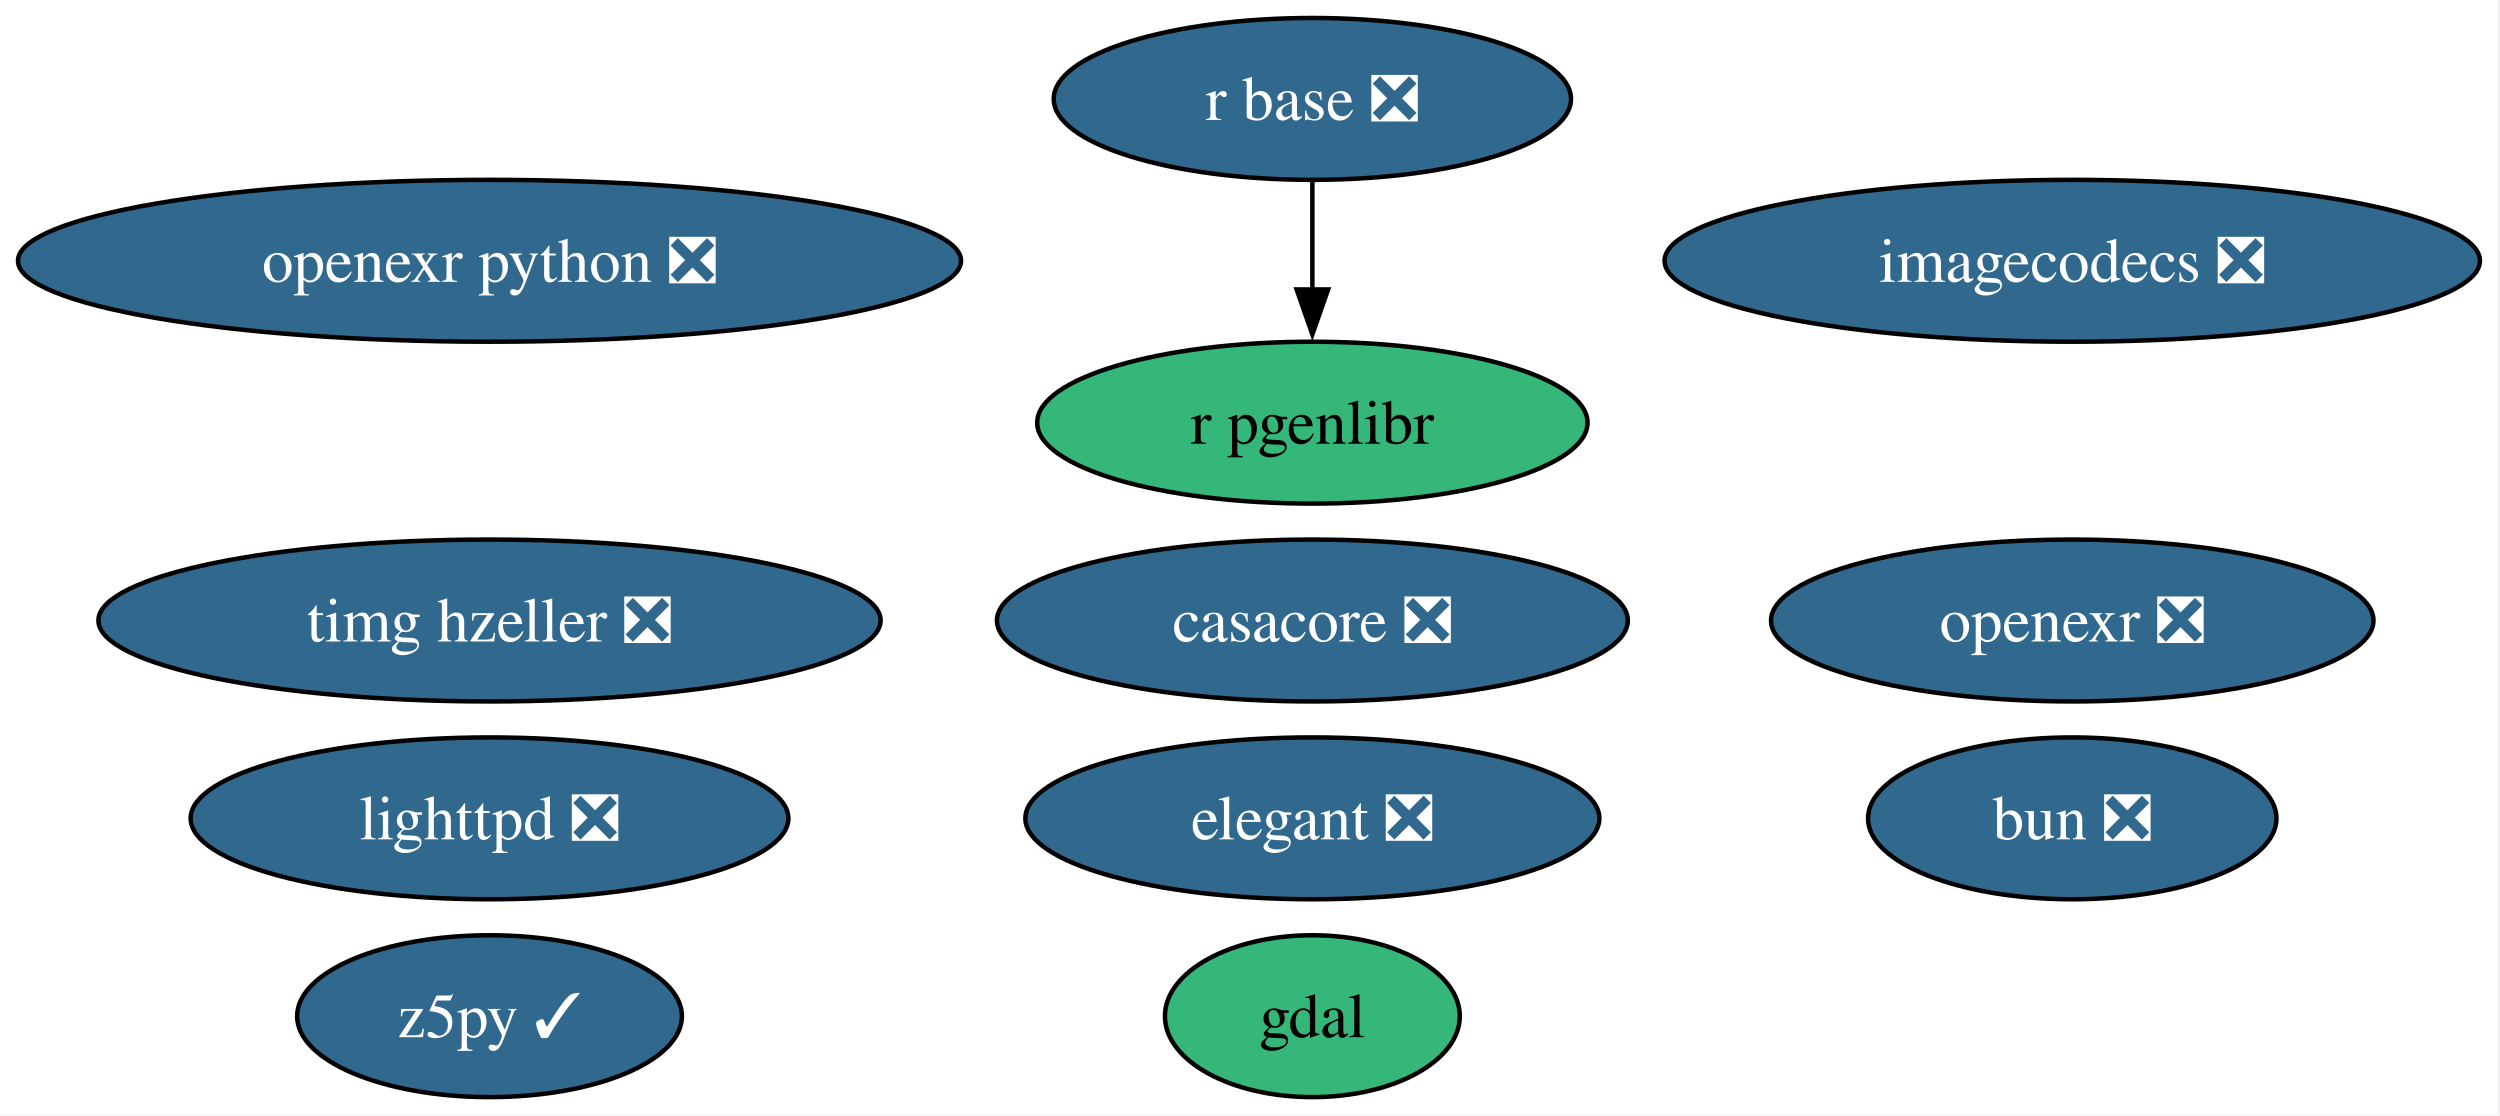
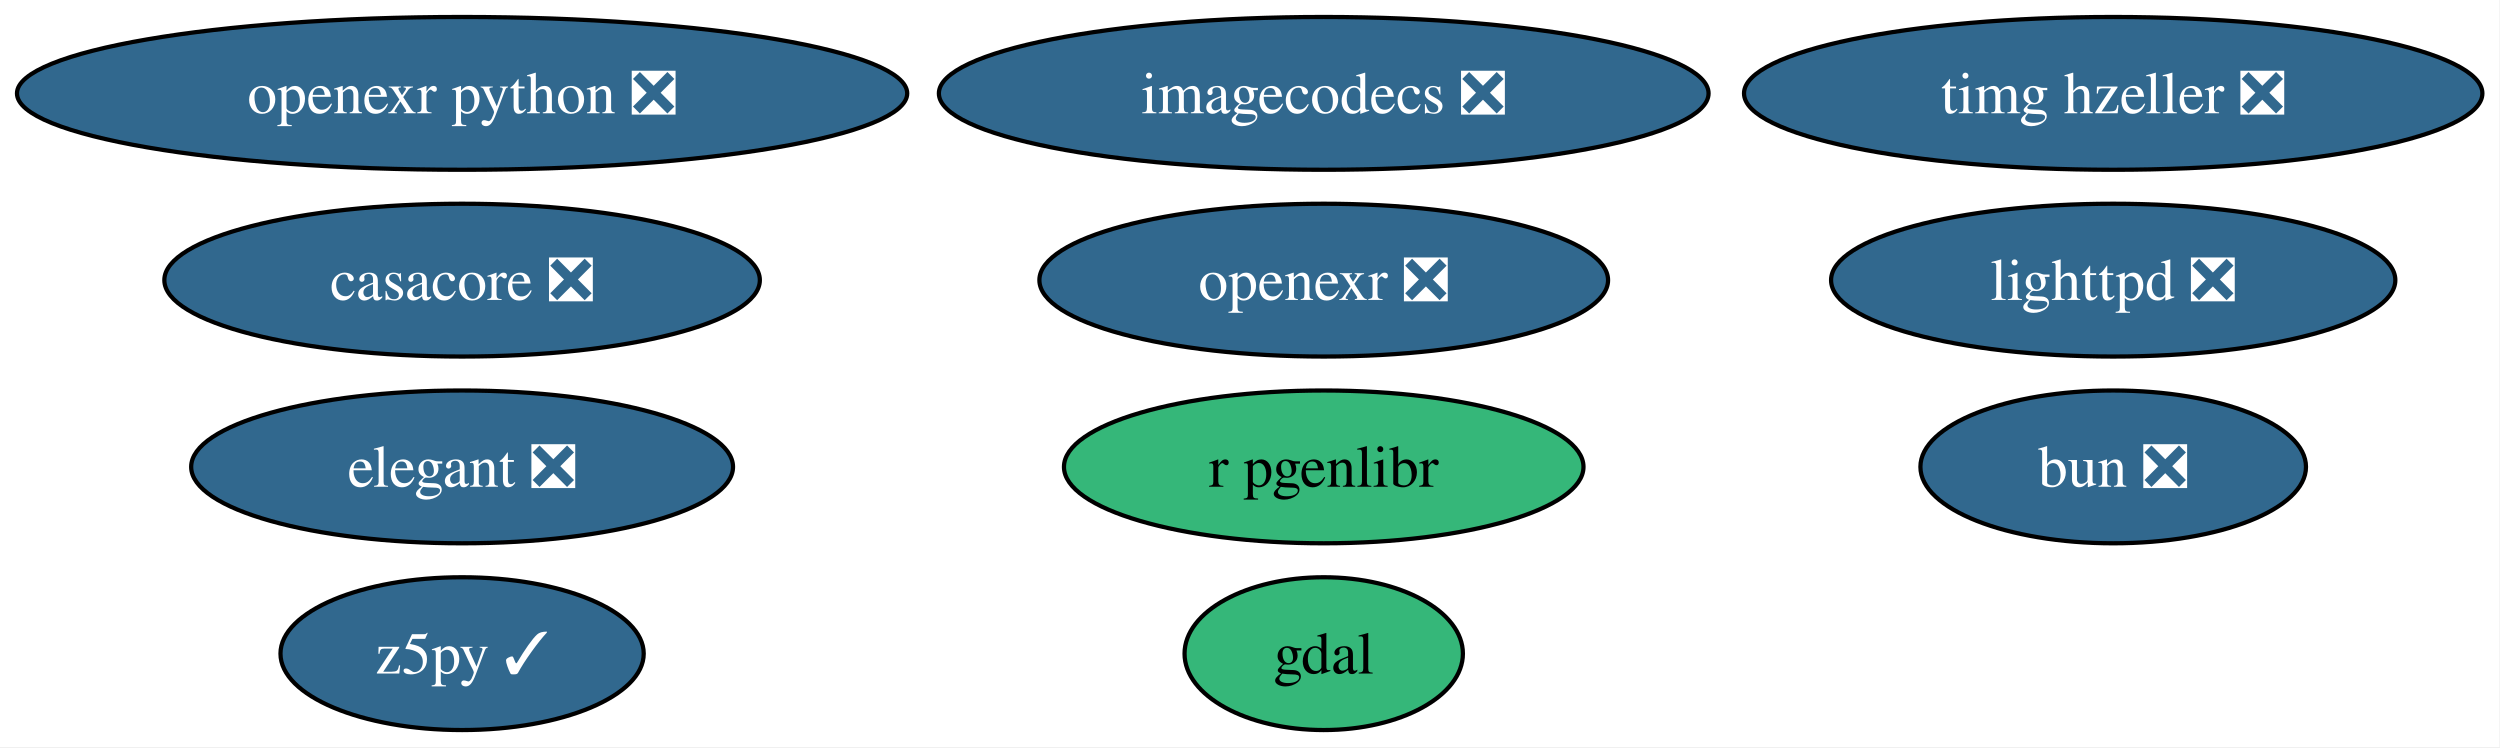
- <svg xmlns="http://www.w3.org/2000/svg" xmlns:xlink="http://www.w3.org/1999/xlink" width="556pt" height="248pt" viewBox="0.00 0.00 556.00 248.00">
-   <g id="graph0" class="graph" transform="scale(1 1) rotate(0) translate(4 244)">
-     <polygon fill="white" stroke="none" points="-4,4 -4,-244 551.54,-244 551.54,4 -4,4" />
+ <svg xmlns="http://www.w3.org/2000/svg" xmlns:xlink="http://www.w3.org/1999/xlink" width="589pt" height="176pt" viewBox="0.00 0.00 589.00 176.00">
+   <g id="graph0" class="graph" transform="scale(1 1) rotate(0) translate(4 172)">
+     <polygon fill="white" stroke="none" points="-4,4 -4,-172 584.85,-172 584.85,4 -4,4" />
    <g id="node1" class="node">
      <g id="a_node1">
        <a xlink:href="https://github.com/conda-forge/bun-feedstock/pull/36" xlink:title="bun ❎">
-           <ellipse fill="#31688e" stroke="black" cx="456.87" cy="-62" rx="45.42" ry="18" />
-           <text xml:space="preserve" text-anchor="middle" x="456.87" y="-57.33" font-family="Times,serif" font-size="14.00" fill="white">bun ❎</text>
+           <ellipse fill="#31688e" stroke="black" cx="493.87" cy="-62" rx="45.42" ry="18" />
+           <text xml:space="preserve" text-anchor="middle" x="493.87" y="-57.33" font-family="Times,serif" font-size="14.00" fill="white">bun ❎</text>
        </a>
      </g>
    </g>
    <g id="node2" class="node">
      <g id="a_node2">
        <a xlink:href="https://github.com/conda-forge/casacore-feedstock/pull/118" xlink:title="casacore ❎">
-           <ellipse fill="#31688e" stroke="black" cx="287.87" cy="-106" rx="70.15" ry="18" />
-           <text xml:space="preserve" text-anchor="middle" x="287.87" y="-101.33" font-family="Times,serif" font-size="14.00" fill="white">casacore ❎</text>
+           <ellipse fill="#31688e" stroke="black" cx="104.87" cy="-106" rx="70.15" ry="18" />
+           <text xml:space="preserve" text-anchor="middle" x="104.87" y="-101.33" font-family="Times,serif" font-size="14.00" fill="white">casacore ❎</text>
        </a>
      </g>
    </g>
    <g id="node3" class="node">
      <g id="a_node3">
        <a xlink:href="https://github.com/conda-forge/elegant-feedstock/pull/36" xlink:title="elegant ❎">
-           <ellipse fill="#31688e" stroke="black" cx="287.87" cy="-62" rx="63.83" ry="18" />
-           <text xml:space="preserve" text-anchor="middle" x="287.87" y="-57.33" font-family="Times,serif" font-size="14.00" fill="white">elegant ❎</text>
+           <ellipse fill="#31688e" stroke="black" cx="104.87" cy="-62" rx="63.83" ry="18" />
+           <text xml:space="preserve" text-anchor="middle" x="104.87" y="-57.33" font-family="Times,serif" font-size="14.00" fill="white">elegant ❎</text>
        </a>
      </g>
    </g>
    <g id="node4" class="node">
      <g id="a_node4">
        <a xlink:href="https://github.com/conda-forge/gdal-feedstock" xlink:title="gdal">
-           <ellipse fill="#35b779" stroke="black" cx="287.87" cy="-18" rx="32.79" ry="18" />
-           <text xml:space="preserve" text-anchor="middle" x="287.87" y="-13.32" font-family="Times,serif" font-size="14.00">gdal</text>
+           <ellipse fill="#35b779" stroke="black" cx="307.87" cy="-18" rx="32.79" ry="18" />
+           <text xml:space="preserve" text-anchor="middle" x="307.87" y="-13.32" font-family="Times,serif" font-size="14.00">gdal</text>
        </a>
      </g>
    </g>
    <g id="node5" class="node">
      <g id="a_node5">
        <a xlink:href="https://github.com/conda-forge/imagecodecs-feedstock/pull/172" xlink:title="imagecodecs ❎">
-           <ellipse fill="#31688e" stroke="black" cx="456.87" cy="-186" rx="90.67" ry="18" />
-           <text xml:space="preserve" text-anchor="middle" x="456.87" y="-181.32" font-family="Times,serif" font-size="14.00" fill="white">imagecodecs ❎</text>
+           <ellipse fill="#31688e" stroke="black" cx="307.87" cy="-150" rx="90.67" ry="18" />
+           <text xml:space="preserve" text-anchor="middle" x="307.87" y="-145.32" font-family="Times,serif" font-size="14.00" fill="white">imagecodecs ❎</text>
        </a>
      </g>
    </g>
    <g id="node6" class="node">
      <g id="a_node6">
        <a xlink:href="https://github.com/conda-forge/lighttpd-feedstock/pull/58" xlink:title="lighttpd ❎">
-           <ellipse fill="#31688e" stroke="black" cx="104.87" cy="-62" rx="66.47" ry="18" />
-           <text xml:space="preserve" text-anchor="middle" x="104.87" y="-57.33" font-family="Times,serif" font-size="14.00" fill="white">lighttpd ❎</text>
+           <ellipse fill="#31688e" stroke="black" cx="493.87" cy="-106" rx="66.47" ry="18" />
+           <text xml:space="preserve" text-anchor="middle" x="493.87" y="-101.33" font-family="Times,serif" font-size="14.00" fill="white">lighttpd ❎</text>
        </a>
      </g>
    </g>
    <g id="node7" class="node">
      <g id="a_node7">
        <a xlink:href="https://github.com/conda-forge/openexr-feedstock/pull/97" xlink:title="openexr ❎">
-           <ellipse fill="#31688e" stroke="black" cx="456.87" cy="-106" rx="66.99" ry="18" />
-           <text xml:space="preserve" text-anchor="middle" x="456.87" y="-101.33" font-family="Times,serif" font-size="14.00" fill="white">openexr ❎</text>
+           <ellipse fill="#31688e" stroke="black" cx="307.87" cy="-106" rx="66.99" ry="18" />
+           <text xml:space="preserve" text-anchor="middle" x="307.87" y="-101.33" font-family="Times,serif" font-size="14.00" fill="white">openexr ❎</text>
        </a>
      </g>
    </g>
    <g id="node8" class="node">
      <g id="a_node8">
        <a xlink:href="https://github.com/conda-forge/openexr-python-feedstock/pull/56" xlink:title="openexr python ❎">
-           <ellipse fill="#31688e" stroke="black" cx="104.87" cy="-186" rx="104.87" ry="18" />
-           <text xml:space="preserve" text-anchor="middle" x="104.87" y="-181.32" font-family="Times,serif" font-size="14.00" fill="white">openexr python ❎</text>
+           <ellipse fill="#31688e" stroke="black" cx="104.87" cy="-150" rx="104.87" ry="18" />
+           <text xml:space="preserve" text-anchor="middle" x="104.87" y="-145.32" font-family="Times,serif" font-size="14.00" fill="white">openexr python ❎</text>
        </a>
      </g>
    </g>
    <g id="node9" class="node">
      <g id="a_node9">
-         <a xlink:href="https://github.com/conda-forge/r-base-feedstock/pull/441" xlink:title="r base ❎">
-           <ellipse fill="#31688e" stroke="black" cx="287.87" cy="-222" rx="57.52" ry="18" />
-           <text xml:space="preserve" text-anchor="middle" x="287.87" y="-217.32" font-family="Times,serif" font-size="14.00" fill="white">r base ❎</text>
+         <a xlink:href="https://github.com/conda-forge/r-pgenlibr-feedstock" xlink:title="r pgenlibr">
+           <ellipse fill="#35b779" stroke="black" cx="307.87" cy="-62" rx="61.2" ry="18" />
+           <text xml:space="preserve" text-anchor="middle" x="307.87" y="-57.33" font-family="Times,serif" font-size="14.00">r pgenlibr</text>
        </a>
      </g>
    </g>
    <g id="node10" class="node">
      <g id="a_node10">
-         <a xlink:href="https://github.com/conda-forge/r-pgenlibr-feedstock" xlink:title="r pgenlibr">
-           <ellipse fill="#35b779" stroke="black" cx="287.87" cy="-150" rx="61.2" ry="18" />
-           <text xml:space="preserve" text-anchor="middle" x="287.87" y="-145.32" font-family="Times,serif" font-size="14.00">r pgenlibr</text>
+         <a xlink:href="https://github.com/conda-forge/timg-hzeller-feedstock/pull/1" xlink:title="timg hzeller ❎">
+           <ellipse fill="#31688e" stroke="black" cx="493.87" cy="-150" rx="86.98" ry="18" />
+           <text xml:space="preserve" text-anchor="middle" x="493.87" y="-145.32" font-family="Times,serif" font-size="14.00" fill="white">timg hzeller ❎</text>
        </a>
      </g>
    </g>
-     <g id="edge1" class="edge">
-       <path fill="none" stroke="black" d="M287.87,-203.7C287.87,-196.41 287.87,-187.73 287.87,-179.54" />
-       <polygon fill="black" stroke="black" points="291.37,-179.62 287.87,-169.62 284.37,-179.62 291.37,-179.62" />
-     </g>
    <g id="node11" class="node">
      <g id="a_node11">
-         <a xlink:href="https://github.com/conda-forge/timg-hzeller-feedstock/pull/1" xlink:title="timg hzeller ❎">
-           <ellipse fill="#31688e" stroke="black" cx="104.87" cy="-106" rx="86.98" ry="18" />
-           <text xml:space="preserve" text-anchor="middle" x="104.87" y="-101.33" font-family="Times,serif" font-size="14.00" fill="white">timg hzeller ❎</text>
-         </a>
-       </g>
-     </g>
-     <g id="node12" class="node">
-       <g id="a_node12">
        <a xlink:href="https://github.com/conda-forge/z5py-feedstock/pull/95" xlink:title="z5py ✓">
          <ellipse fill="#31688e" stroke="black" cx="104.87" cy="-18" rx="42.79" ry="18" />
          <text xml:space="preserve" text-anchor="middle" x="104.87" y="-13.32" font-family="Times,serif" font-size="14.00" fill="white">z5py ✓</text>
        </a>
      </g>
    </g>
  </g>
</svg>
